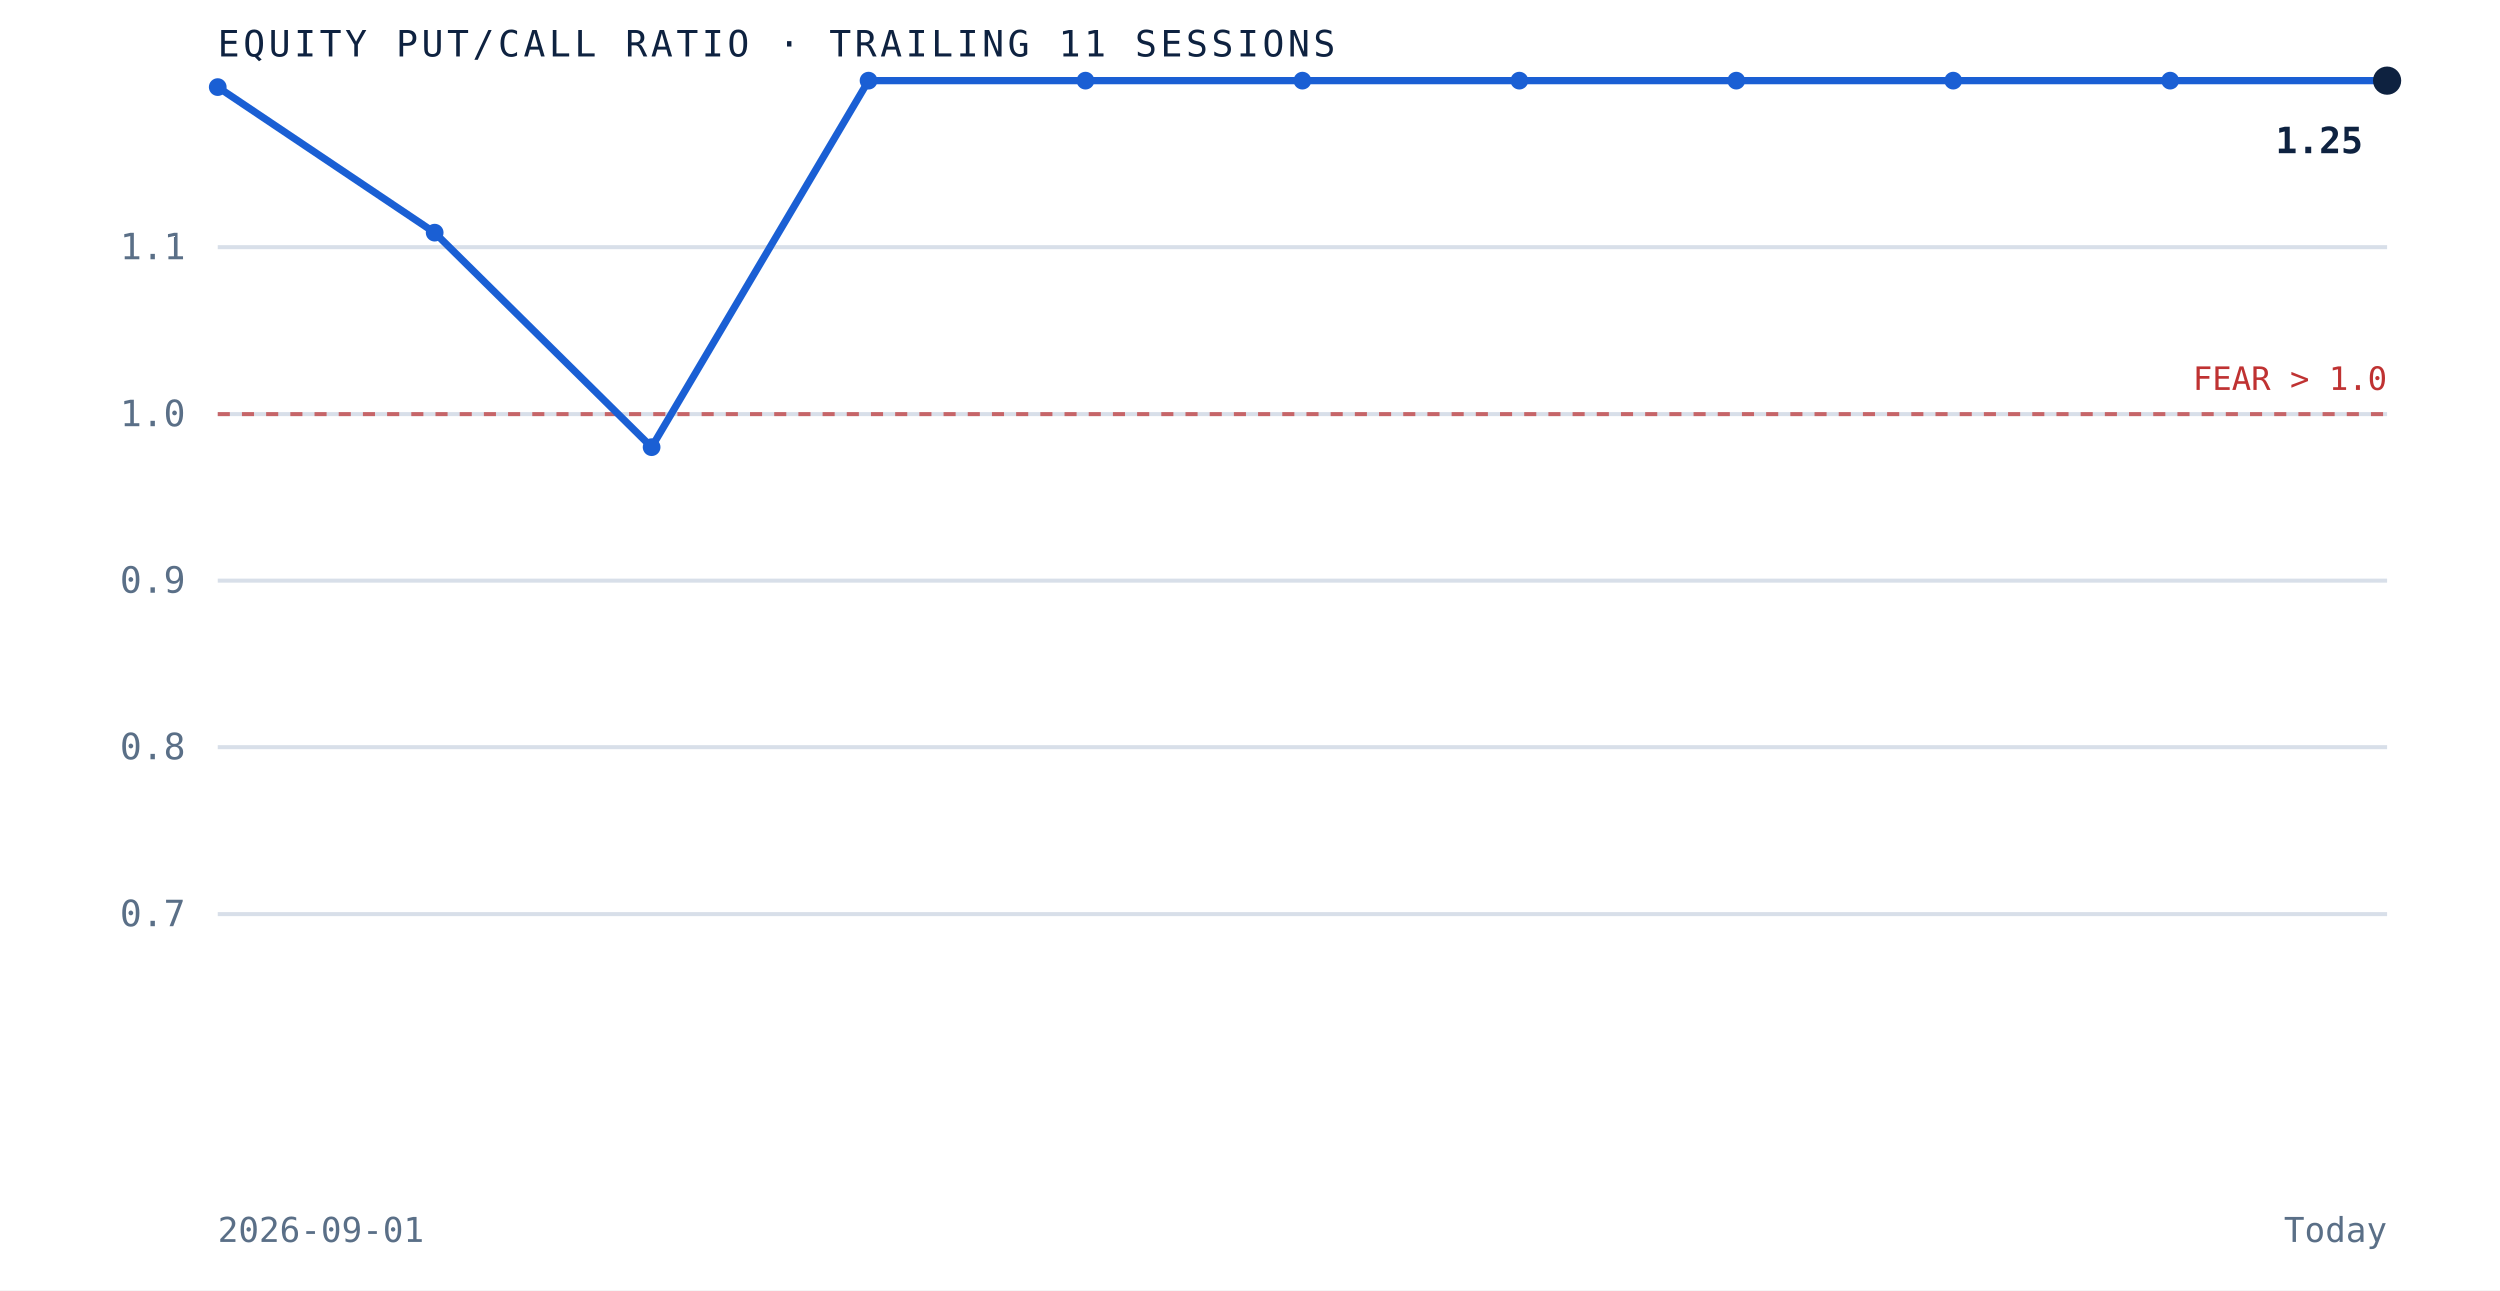
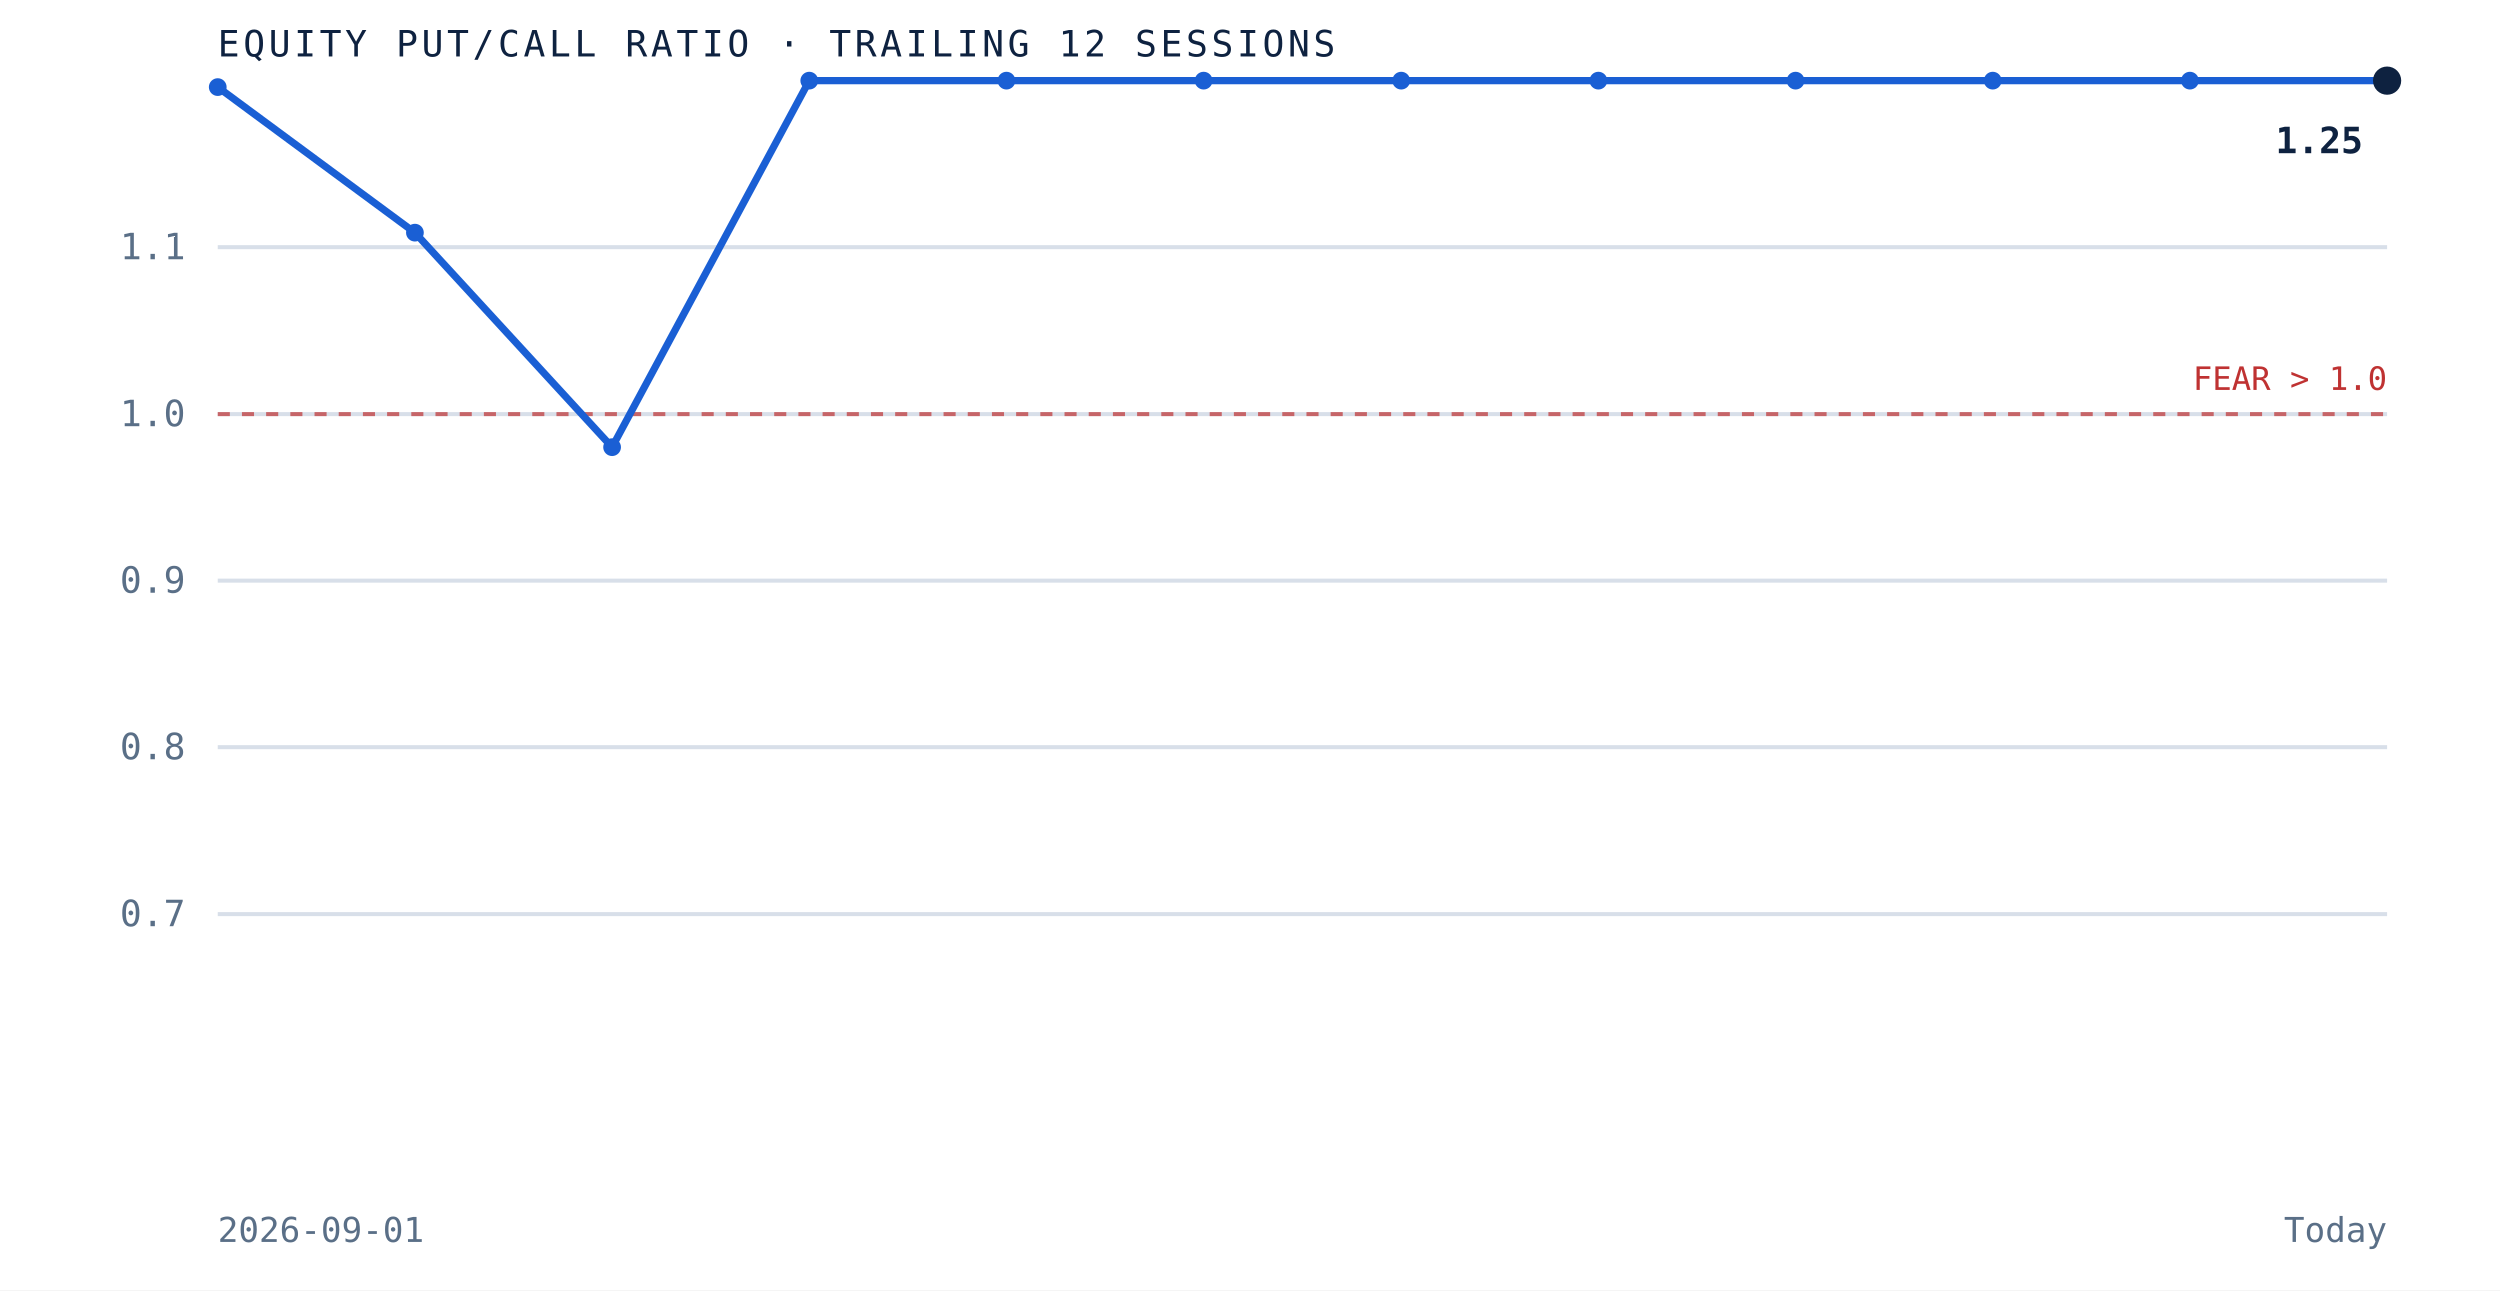
- <svg xmlns="http://www.w3.org/2000/svg" viewBox="0 0 620 320" role="img" aria-label="Equity put to call ratio over the trailing 11 sessions" preserveAspectRatio="xMidYMid meet" style="width:100%;height:auto;display:block">
+ <svg xmlns="http://www.w3.org/2000/svg" viewBox="0 0 620 320" role="img" aria-label="Equity put to call ratio over the trailing 12 sessions" preserveAspectRatio="xMidYMid meet" style="width:100%;height:auto;display:block">
  <rect x="0" y="0" width="620" height="320" fill="white" />
  <line x1="54" y1="226.7" x2="592" y2="226.7" stroke="#d8dfe9" stroke-width="1" />
  <text x="46" y="229.7" text-anchor="end" font-family="'JetBrains Mono', monospace" font-size="9" fill="#5a6f87">0.7</text>
  <line x1="54" y1="185.3" x2="592" y2="185.3" stroke="#d8dfe9" stroke-width="1" />
  <text x="46" y="188.3" text-anchor="end" font-family="'JetBrains Mono', monospace" font-size="9" fill="#5a6f87">0.8</text>
  <line x1="54" y1="144.0" x2="592" y2="144.0" stroke="#d8dfe9" stroke-width="1" />
  <text x="46" y="147.0" text-anchor="end" font-family="'JetBrains Mono', monospace" font-size="9" fill="#5a6f87">0.9</text>
  <line x1="54" y1="102.7" x2="592" y2="102.7" stroke="#d8dfe9" stroke-width="1" />
  <text x="46" y="105.7" text-anchor="end" font-family="'JetBrains Mono', monospace" font-size="9" fill="#5a6f87">1.0</text>
  <line x1="54" y1="61.3" x2="592" y2="61.3" stroke="#d8dfe9" stroke-width="1" />
  <text x="46" y="64.3" text-anchor="end" font-family="'JetBrains Mono', monospace" font-size="9" fill="#5a6f87">1.1</text>
  <line x1="54" y1="102.7" x2="592" y2="102.7" stroke="#bf3232" stroke-width="1" stroke-dasharray="3 3" opacity="0.7" />
  <text x="592" y="96.7" text-anchor="end" font-family="'JetBrains Mono', monospace" font-size="8" fill="#bf3232">FEAR &gt; 1.0</text>
-   <path d="M 54.0 21.6 L 107.8 57.7 L 161.6 110.9 L 215.4 20.0 L 269.2 20.0 L 323.0 20.0 L 376.8 20.0 L 430.6 20.0 L 484.4 20.0 L 538.2 20.0 L 592.0 20.0" fill="none" stroke="#1a5fd4" stroke-width="1.8" />
+   <path d="M 54.0 21.6 L 102.9 57.7 L 151.8 110.9 L 200.7 20.0 L 249.6 20.0 L 298.5 20.0 L 347.5 20.0 L 396.4 20.0 L 445.3 20.0 L 494.2 20.0 L 543.1 20.0 L 592.0 20.0" fill="none" stroke="#1a5fd4" stroke-width="1.8" />
  <circle cx="54.0" cy="21.6" r="2.2" fill="#1a5fd4" />
-   <circle cx="107.8" cy="57.7" r="2.2" fill="#1a5fd4" />
-   <circle cx="161.6" cy="110.9" r="2.2" fill="#1a5fd4" />
-   <circle cx="215.4" cy="20.0" r="2.2" fill="#1a5fd4" />
-   <circle cx="269.2" cy="20.0" r="2.2" fill="#1a5fd4" />
-   <circle cx="323.0" cy="20.0" r="2.2" fill="#1a5fd4" />
-   <circle cx="376.8" cy="20.0" r="2.2" fill="#1a5fd4" />
-   <circle cx="430.6" cy="20.0" r="2.2" fill="#1a5fd4" />
-   <circle cx="484.4" cy="20.0" r="2.2" fill="#1a5fd4" />
-   <circle cx="538.2" cy="20.0" r="2.2" fill="#1a5fd4" />
+   <circle cx="102.9" cy="57.7" r="2.2" fill="#1a5fd4" />
+   <circle cx="151.8" cy="110.9" r="2.2" fill="#1a5fd4" />
+   <circle cx="200.7" cy="20.0" r="2.2" fill="#1a5fd4" />
+   <circle cx="249.6" cy="20.0" r="2.2" fill="#1a5fd4" />
+   <circle cx="298.5" cy="20.0" r="2.2" fill="#1a5fd4" />
+   <circle cx="347.5" cy="20.0" r="2.2" fill="#1a5fd4" />
+   <circle cx="396.4" cy="20.0" r="2.2" fill="#1a5fd4" />
+   <circle cx="445.3" cy="20.0" r="2.2" fill="#1a5fd4" />
+   <circle cx="494.2" cy="20.0" r="2.2" fill="#1a5fd4" />
+   <circle cx="543.1" cy="20.0" r="2.2" fill="#1a5fd4" />
  <circle cx="592.0" cy="20.0" r="3.5" fill="#0e2240" />
  <text x="586.0" y="38.0" text-anchor="end" font-family="'JetBrains Mono', monospace" font-size="9" font-weight="bold" fill="#0e2240">1.25</text>
-   <text x="54" y="14" font-family="'JetBrains Mono', monospace" font-size="9" letter-spacing="0.1em" fill="#0e2240">EQUITY PUT/CALL RATIO · TRAILING 11 SESSIONS</text>
+   <text x="54" y="14" font-family="'JetBrains Mono', monospace" font-size="9" letter-spacing="0.1em" fill="#0e2240">EQUITY PUT/CALL RATIO · TRAILING 12 SESSIONS</text>
  <text x="54" y="308" font-family="'JetBrains Mono', monospace" font-size="8.5" fill="#5a6f87">2026-09-01</text>
  <text x="592" y="308" text-anchor="end" font-family="'JetBrains Mono', monospace" font-size="8.5" fill="#5a6f87">Today</text>
</svg>
